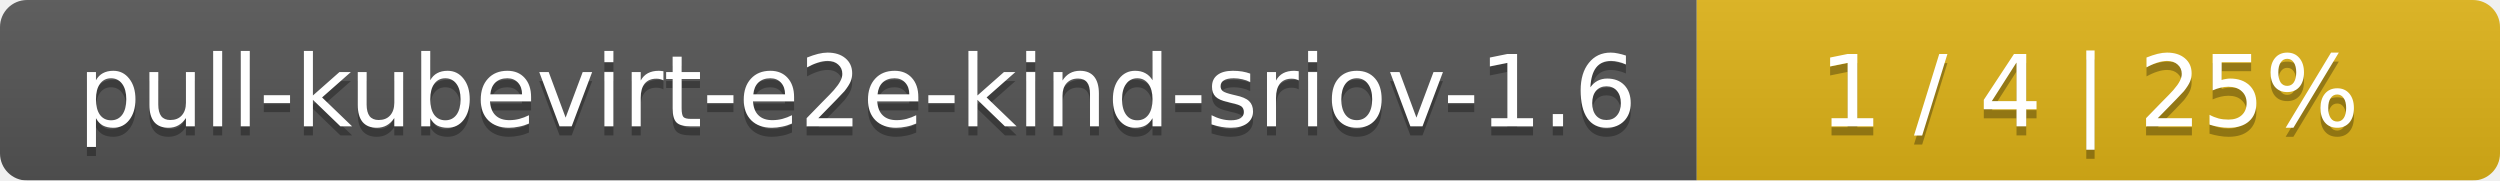
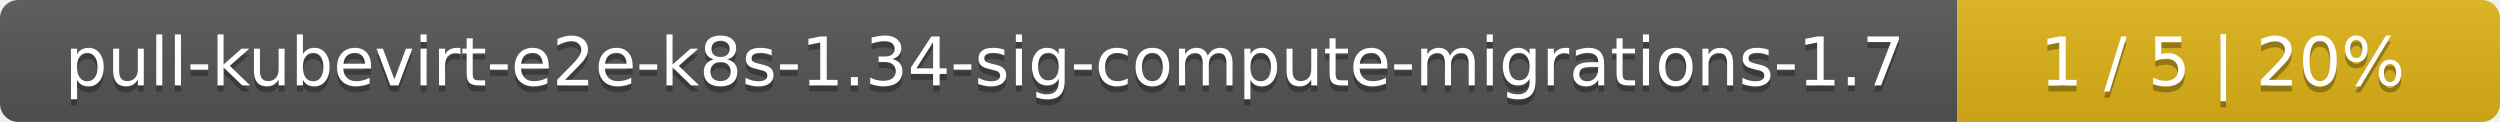
- <svg xmlns="http://www.w3.org/2000/svg" width="277" height="20">
+ <svg xmlns="http://www.w3.org/2000/svg" width="410" height="20">
  <linearGradient id="smooth" x2="0" y2="100%">
    <stop offset="0" stop-color="#bbb" stop-opacity=".1" />
    <stop offset="1" stop-opacity=".1" />
  </linearGradient>
  <mask id="round">
-     <rect width="277" height="20" rx="3" fill="#fff" />
+     <rect width="410" height="20" rx="3" fill="#fff" />
  </mask>
  <g mask="url(#round)">
-     <rect width="188" height="20" fill="#555" />
-     <rect x="188" width="89" height="20" fill="#dfb317" />
-     <rect width="277" height="20" fill="url(#smooth)" />
+     <rect width="321" height="20" fill="#555" />
+     <rect x="321" width="89" height="20" fill="#dfb317" />
+     <rect width="410" height="20" fill="url(#smooth)" />
  </g>
  <g fill="#fff" text-anchor="middle" font-family="DejaVu Sans,Verdana,Geneva,sans-serif" font-size="11">
-     <text x="95" y="15" fill="#010101" fill-opacity=".3">pull-kubevirt-e2e-kind-sriov-1.6</text>
-     <text x="95" y="14">pull-kubevirt-e2e-kind-sriov-1.6</text>
-     <text x="231.5" y="15" fill="#010101" fill-opacity=".3">1 / 4    |    25%</text>
-     <text x="231.5" y="14">1 / 4    |    25%</text>
+     <text x="161.5" y="15" fill="#010101" fill-opacity=".3">pull-kubevirt-e2e-k8s-1.34-sig-compute-migrations-1.7</text>
+     <text x="161.5" y="14">pull-kubevirt-e2e-k8s-1.34-sig-compute-migrations-1.7</text>
+     <text x="364.5" y="15" fill="#010101" fill-opacity=".3">1 / 5    |    20%</text>
+     <text x="364.5" y="14">1 / 5    |    20%</text>
  </g>
</svg>
